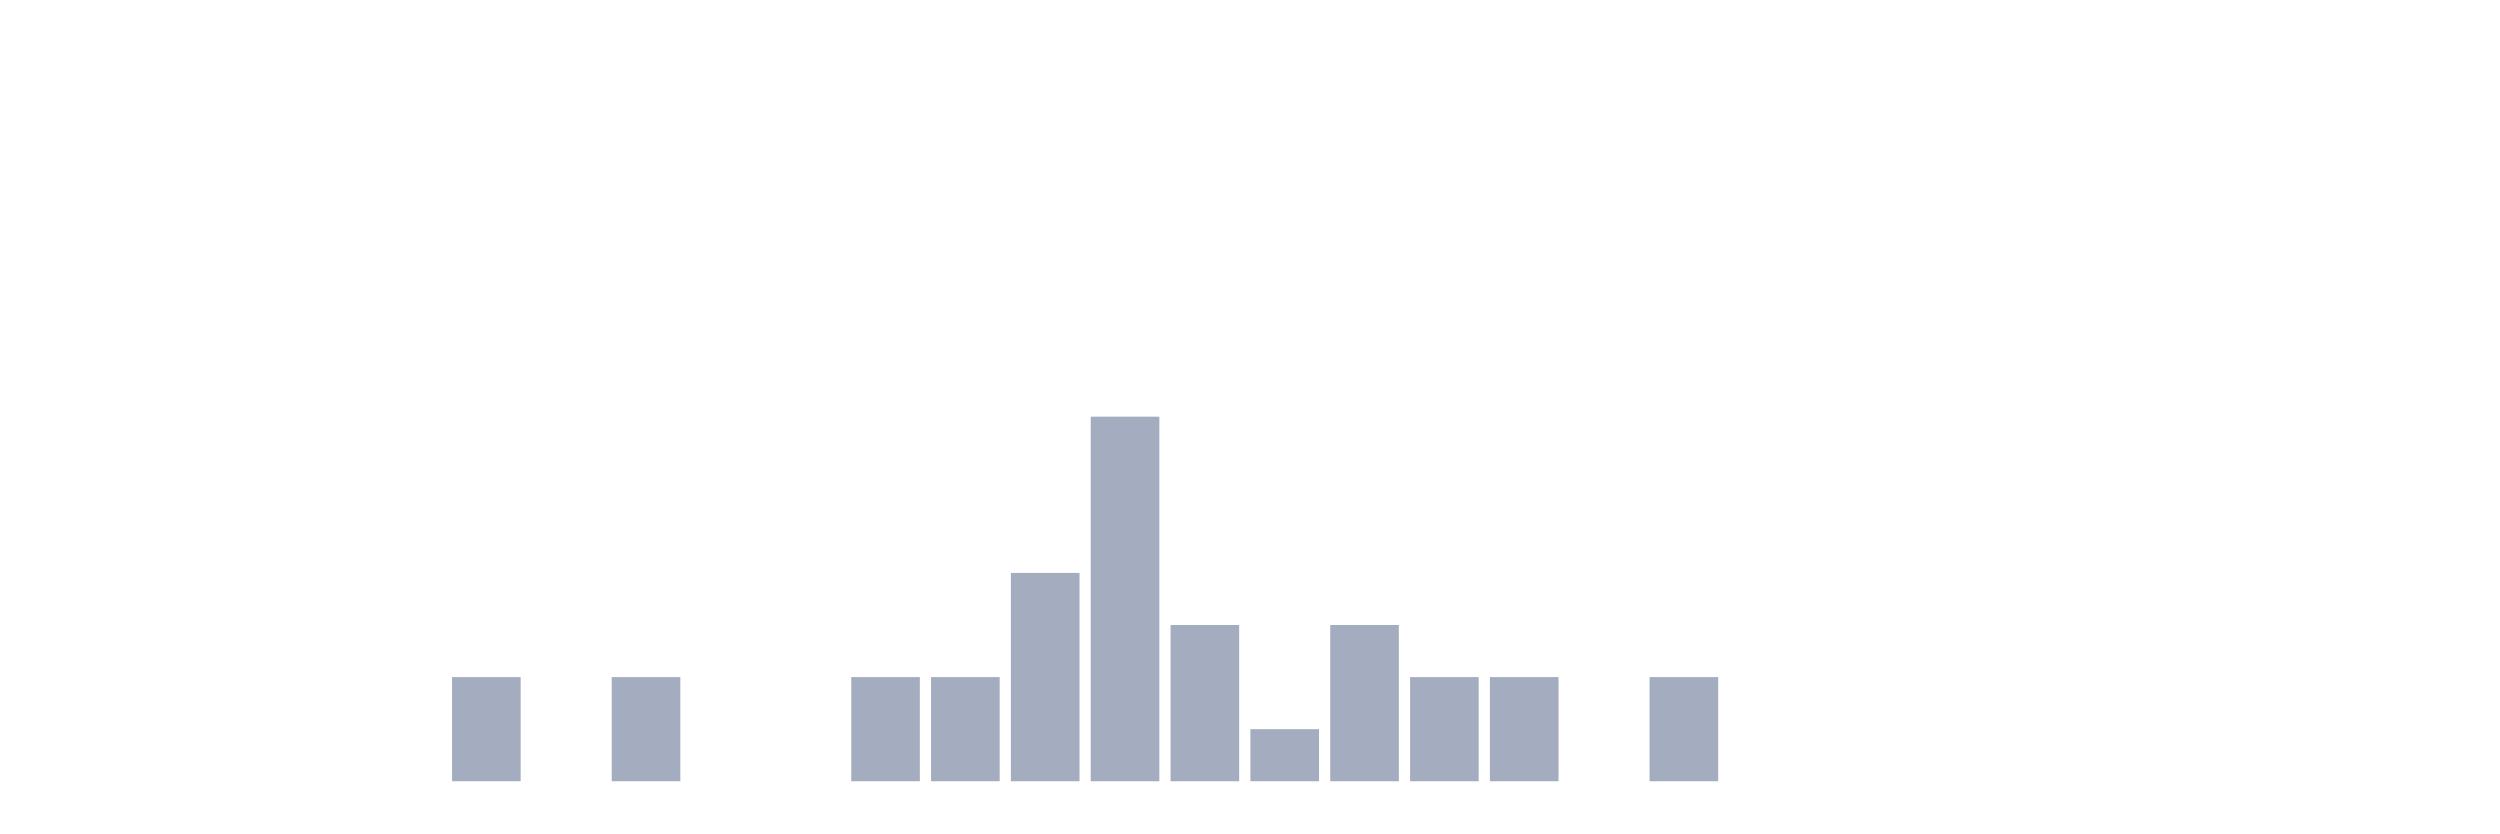
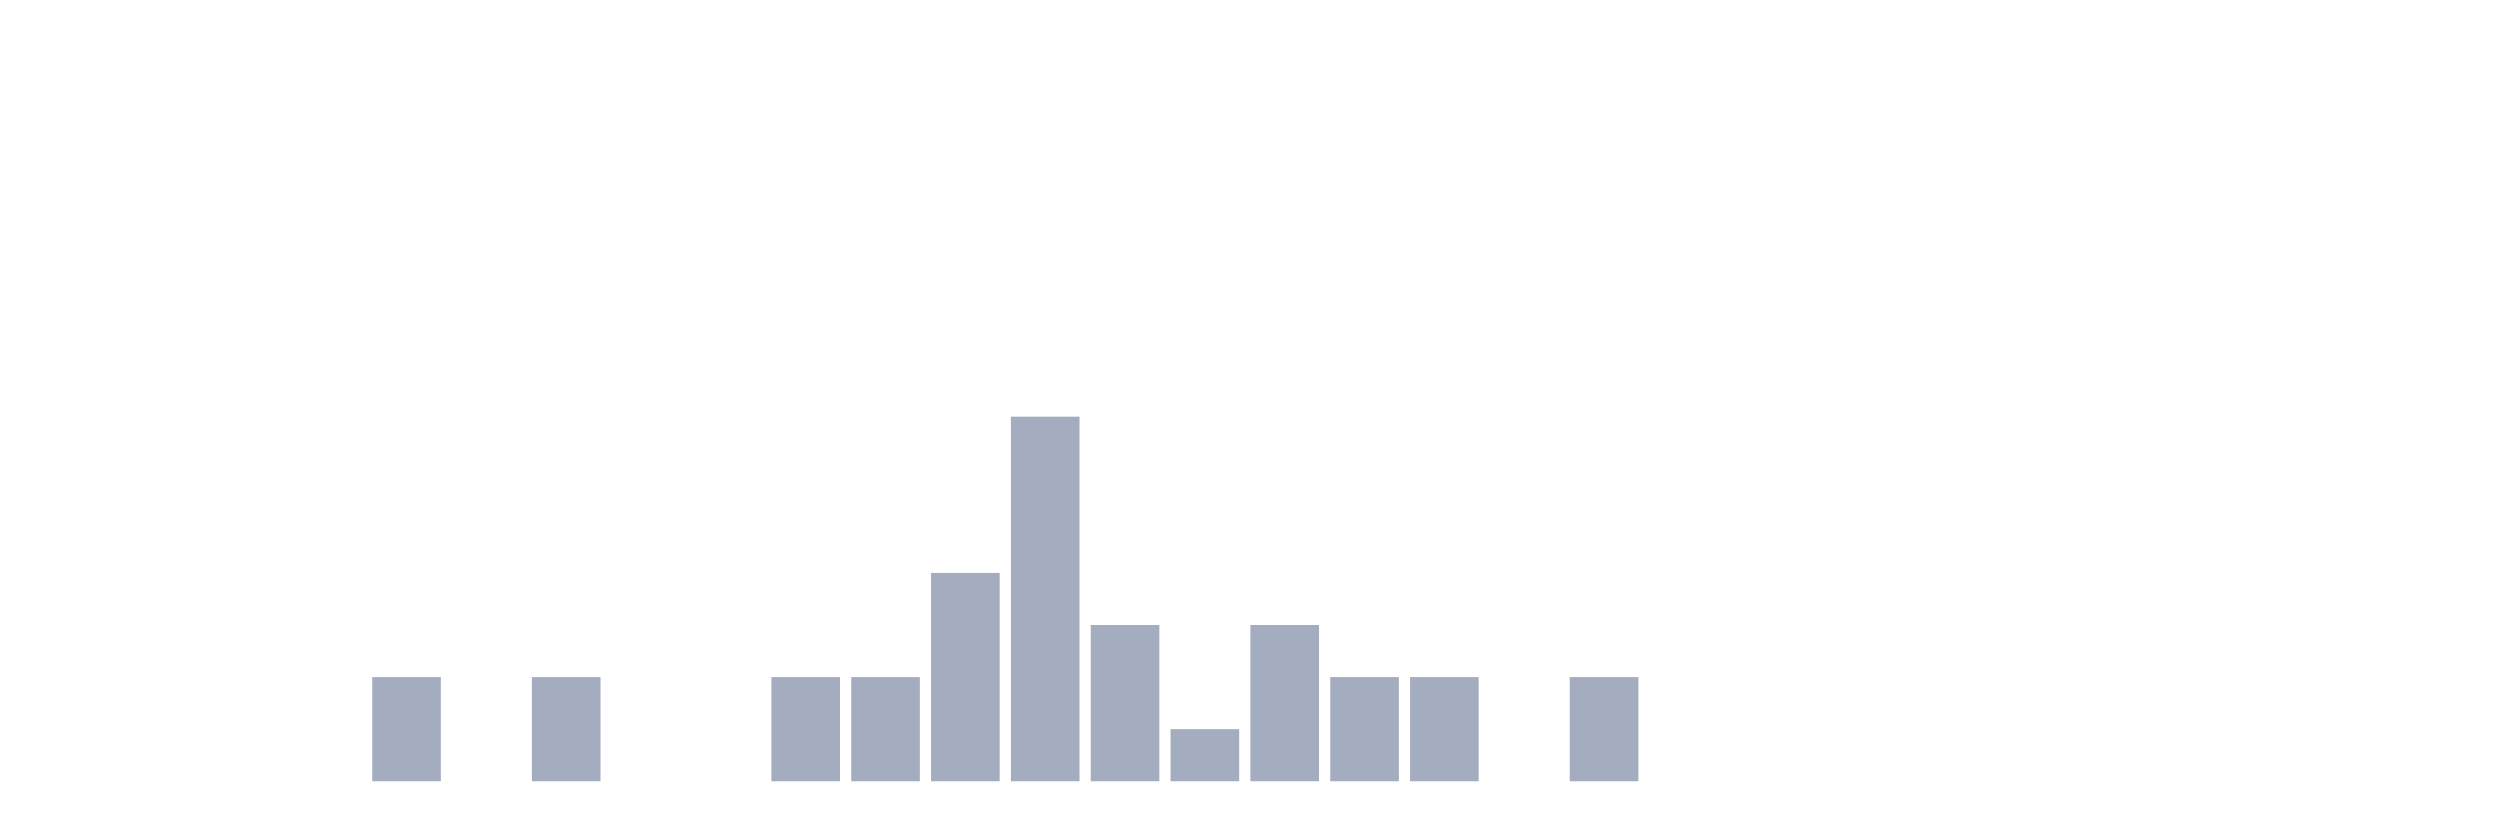
<svg xmlns="http://www.w3.org/2000/svg" viewBox="0 0 480 160">
  <g transform="translate(10,10)">
    <rect class="bar" x="0.153" width="13.175" y="140" height="0" fill="rgb(164,173,192)" />
    <rect class="bar" x="15.482" width="13.175" y="140" height="0" fill="rgb(164,173,192)" />
    <rect class="bar" x="30.81" width="13.175" y="140" height="0" fill="rgb(164,173,192)" />
    <rect class="bar" x="46.138" width="13.175" y="140" height="0" fill="rgb(164,173,192)" />
-     <rect class="bar" x="61.466" width="13.175" y="140" height="0" fill="rgb(164,173,192)" />
-     <rect class="bar" x="76.794" width="13.175" y="120" height="20" fill="rgb(164,173,192)" />
-     <rect class="bar" x="92.123" width="13.175" y="140" height="0" fill="rgb(164,173,192)" />
-     <rect class="bar" x="107.451" width="13.175" y="120" height="20" fill="rgb(164,173,192)" />
+     <rect class="bar" x="61.466" width="13.175" y="120" height="20" fill="rgb(164,173,192)" />
+     <rect class="bar" x="76.794" width="13.175" y="140" height="0" fill="rgb(164,173,192)" />
+     <rect class="bar" x="92.123" width="13.175" y="120" height="20" fill="rgb(164,173,192)" />
+     <rect class="bar" x="107.451" width="13.175" y="140" height="0" fill="rgb(164,173,192)" />
    <rect class="bar" x="122.779" width="13.175" y="140" height="0" fill="rgb(164,173,192)" />
-     <rect class="bar" x="138.107" width="13.175" y="140" height="0" fill="rgb(164,173,192)" />
+     <rect class="bar" x="138.107" width="13.175" y="120" height="20" fill="rgb(164,173,192)" />
    <rect class="bar" x="153.436" width="13.175" y="120" height="20" fill="rgb(164,173,192)" />
-     <rect class="bar" x="168.764" width="13.175" y="120" height="20" fill="rgb(164,173,192)" />
-     <rect class="bar" x="184.092" width="13.175" y="100" height="40" fill="rgb(164,173,192)" />
-     <rect class="bar" x="199.42" width="13.175" y="70" height="70" fill="rgb(164,173,192)" />
-     <rect class="bar" x="214.748" width="13.175" y="110" height="30" fill="rgb(164,173,192)" />
-     <rect class="bar" x="230.077" width="13.175" y="130" height="10" fill="rgb(164,173,192)" />
-     <rect class="bar" x="245.405" width="13.175" y="110" height="30" fill="rgb(164,173,192)" />
+     <rect class="bar" x="168.764" width="13.175" y="100" height="40" fill="rgb(164,173,192)" />
+     <rect class="bar" x="184.092" width="13.175" y="70" height="70" fill="rgb(164,173,192)" />
+     <rect class="bar" x="199.42" width="13.175" y="110" height="30" fill="rgb(164,173,192)" />
+     <rect class="bar" x="214.748" width="13.175" y="130" height="10" fill="rgb(164,173,192)" />
+     <rect class="bar" x="230.077" width="13.175" y="110" height="30" fill="rgb(164,173,192)" />
+     <rect class="bar" x="245.405" width="13.175" y="120" height="20" fill="rgb(164,173,192)" />
    <rect class="bar" x="260.733" width="13.175" y="120" height="20" fill="rgb(164,173,192)" />
-     <rect class="bar" x="276.061" width="13.175" y="120" height="20" fill="rgb(164,173,192)" />
-     <rect class="bar" x="291.39" width="13.175" y="140" height="0" fill="rgb(164,173,192)" />
-     <rect class="bar" x="306.718" width="13.175" y="120" height="20" fill="rgb(164,173,192)" />
+     <rect class="bar" x="276.061" width="13.175" y="140" height="0" fill="rgb(164,173,192)" />
+     <rect class="bar" x="291.39" width="13.175" y="120" height="20" fill="rgb(164,173,192)" />
+     <rect class="bar" x="306.718" width="13.175" y="140" height="0" fill="rgb(164,173,192)" />
    <rect class="bar" x="322.046" width="13.175" y="140" height="0" fill="rgb(164,173,192)" />
    <rect class="bar" x="337.374" width="13.175" y="140" height="0" fill="rgb(164,173,192)" />
    <rect class="bar" x="352.702" width="13.175" y="140" height="0" fill="rgb(164,173,192)" />
    <rect class="bar" x="368.031" width="13.175" y="140" height="0" fill="rgb(164,173,192)" />
    <rect class="bar" x="383.359" width="13.175" y="140" height="0" fill="rgb(164,173,192)" />
    <rect class="bar" x="398.687" width="13.175" y="140" height="0" fill="rgb(164,173,192)" />
    <rect class="bar" x="414.015" width="13.175" y="140" height="0" fill="rgb(164,173,192)" />
    <rect class="bar" x="429.344" width="13.175" y="140" height="0" fill="rgb(164,173,192)" />
    <rect class="bar" x="444.672" width="13.175" y="140" height="0" fill="rgb(164,173,192)" />
  </g>
</svg>
